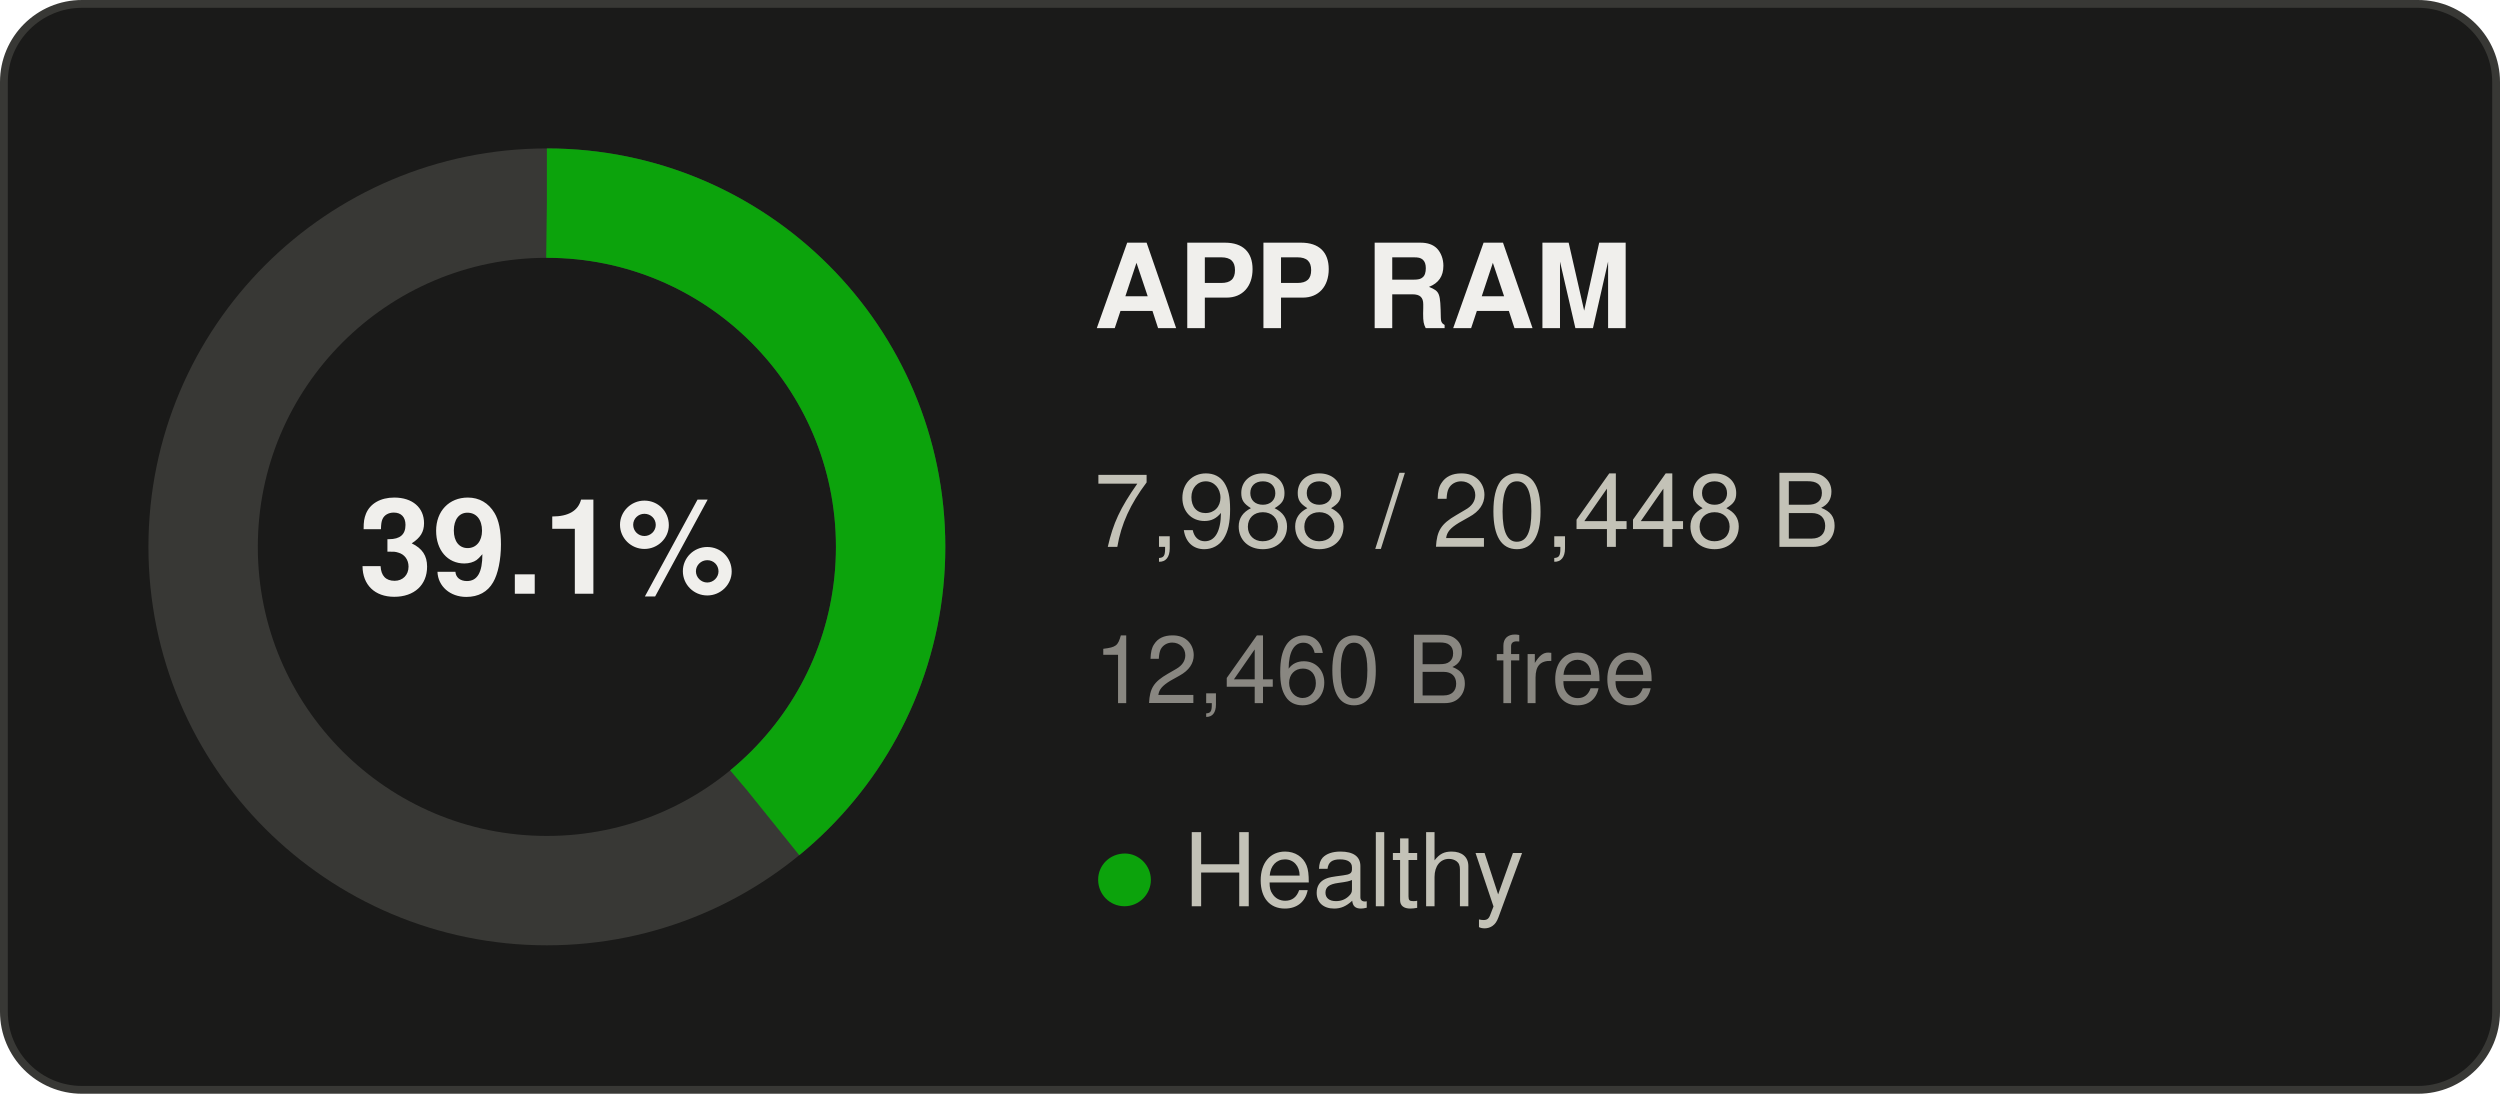
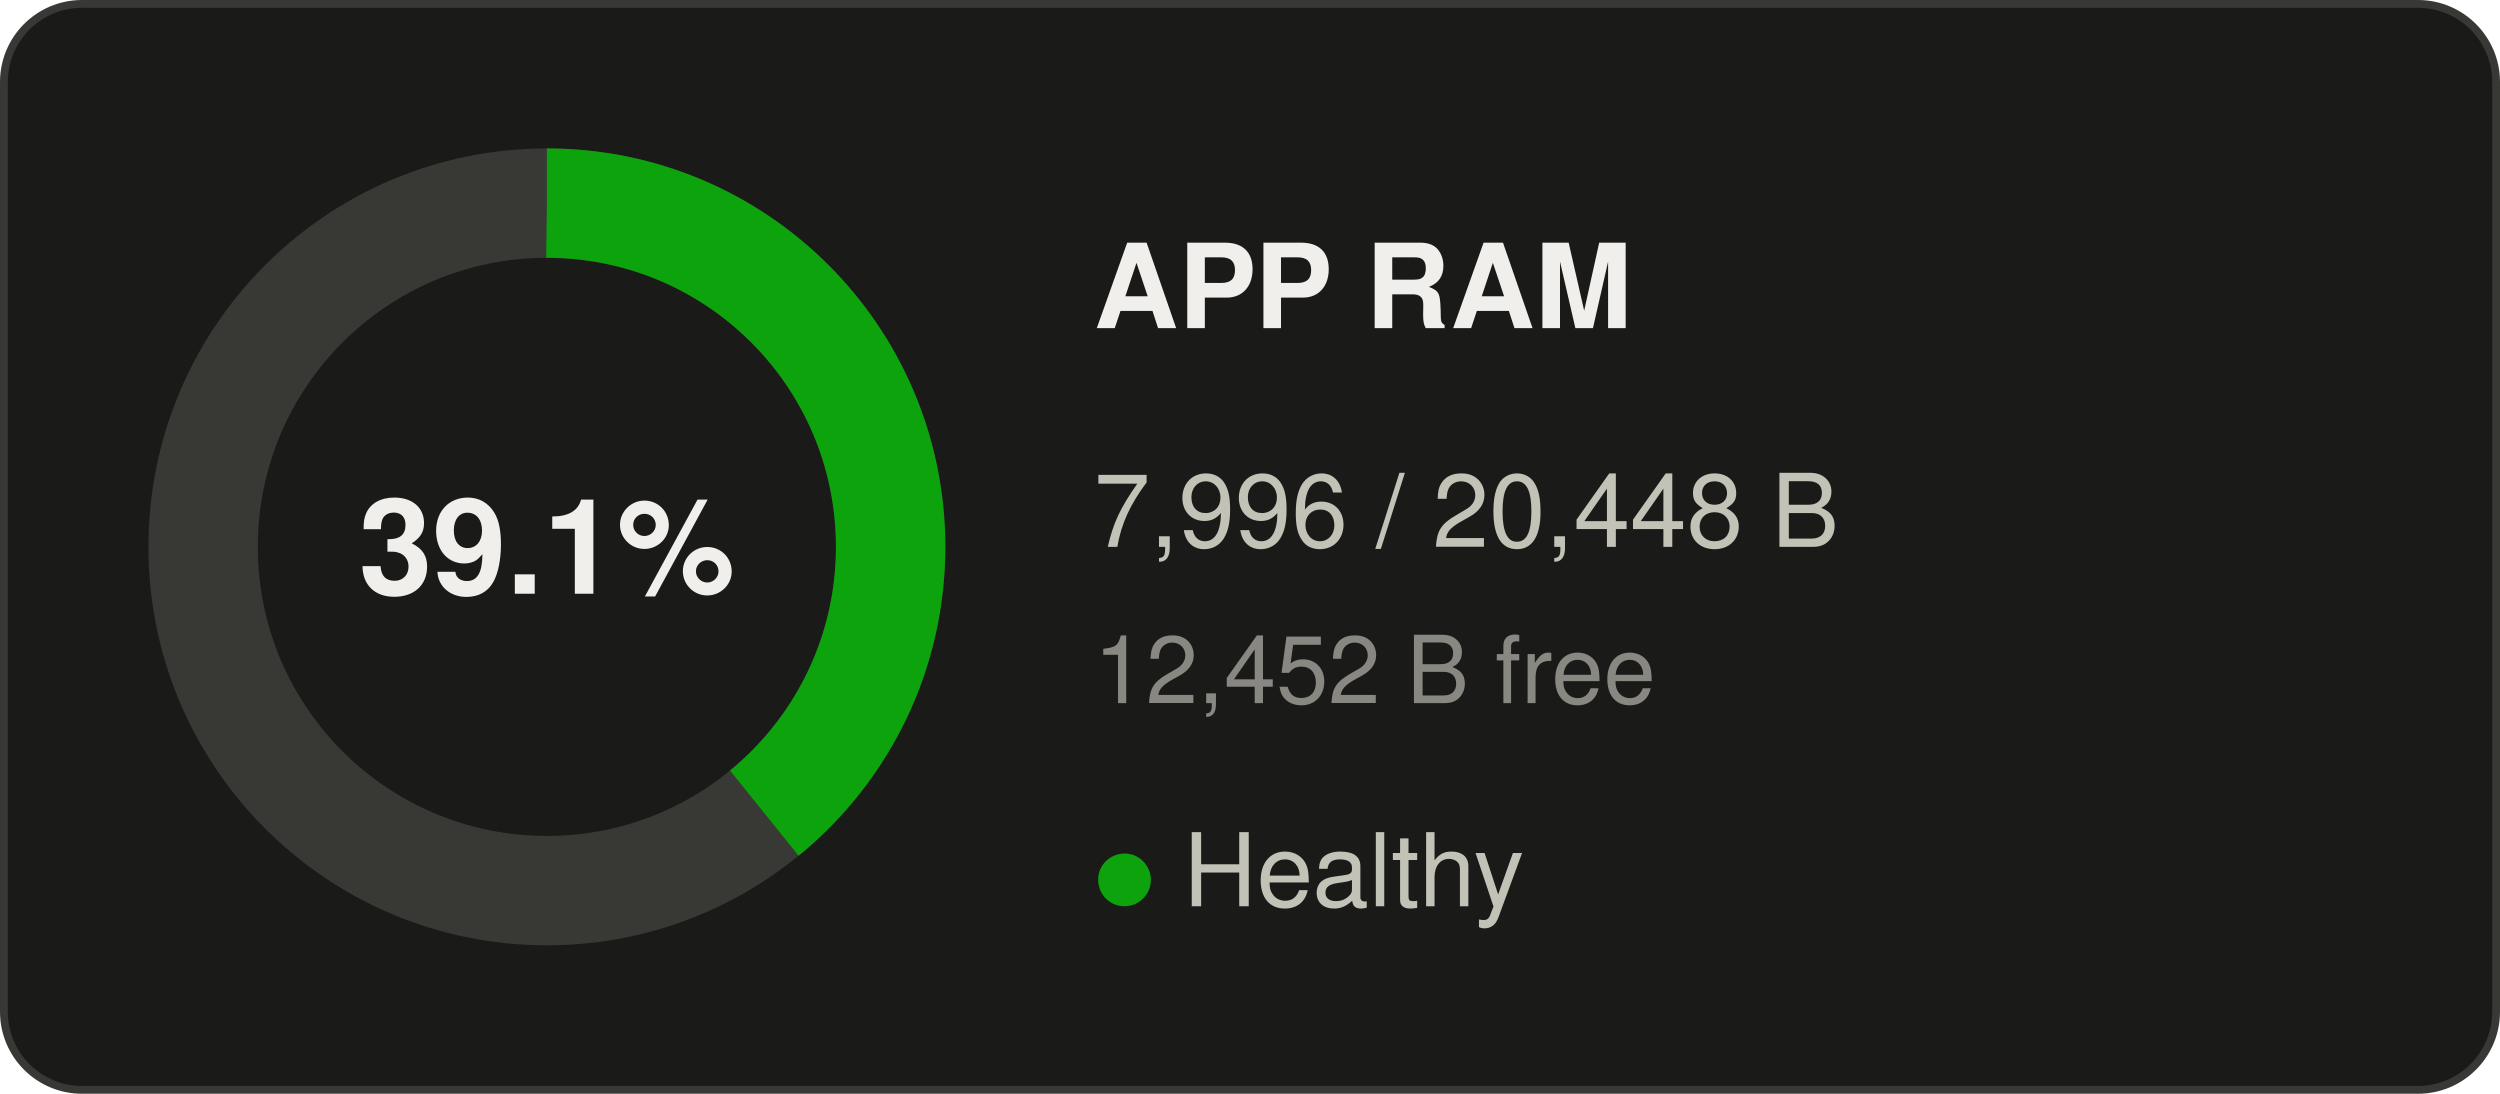
<svg xmlns="http://www.w3.org/2000/svg" width="320" height="140" viewBox="0 0 320 140" role="img" aria-label="APP RAM: 39.1% used">
  <rect x="0.5" y="0.5" width="319" height="139" rx="10" fill="#1a1a19" stroke="#383835" />
  <g font-family="Segoe UI, system-ui, -apple-system, Helvetica, Arial, sans-serif">
    <circle cx="70" cy="70" r="44" fill="none" stroke="#383835" stroke-width="14" />
-     <circle cx="70" cy="70" r="44" fill="none" stroke="#0ca30c" stroke-width="14" stroke-dasharray="108.00 276.46" transform="rotate(-90 70 70)" />
+     <circle cx="70" cy="70" r="44" fill="none" stroke="#0ca30c" stroke-width="14" stroke-dasharray="108.11 276.46" transform="rotate(-90 70 70)" />
    <text x="70" y="76" text-anchor="middle" font-size="17" font-weight="600" fill="#f0efec">39.1%</text>
    <text x="140" y="42" font-size="15" font-weight="600" fill="#f0efec">APP RAM</text>
-     <text x="140" y="70" font-size="13" fill="#c3c2b7">7,988 / 20,448 B</text>
-     <text x="140" y="90" font-size="12" fill="#898781">12,460 B free</text>
+     <text x="140" y="70" font-size="13" fill="#c3c2b7">7,996 / 20,448 B</text>
+     <text x="140" y="90" font-size="12" fill="#898781">12,452 B free</text>
    <text x="140" y="116" font-size="13" fill="#c3c2b7">
      <tspan fill="#0ca30c">●</tspan> Healthy</text>
  </g>
</svg>
